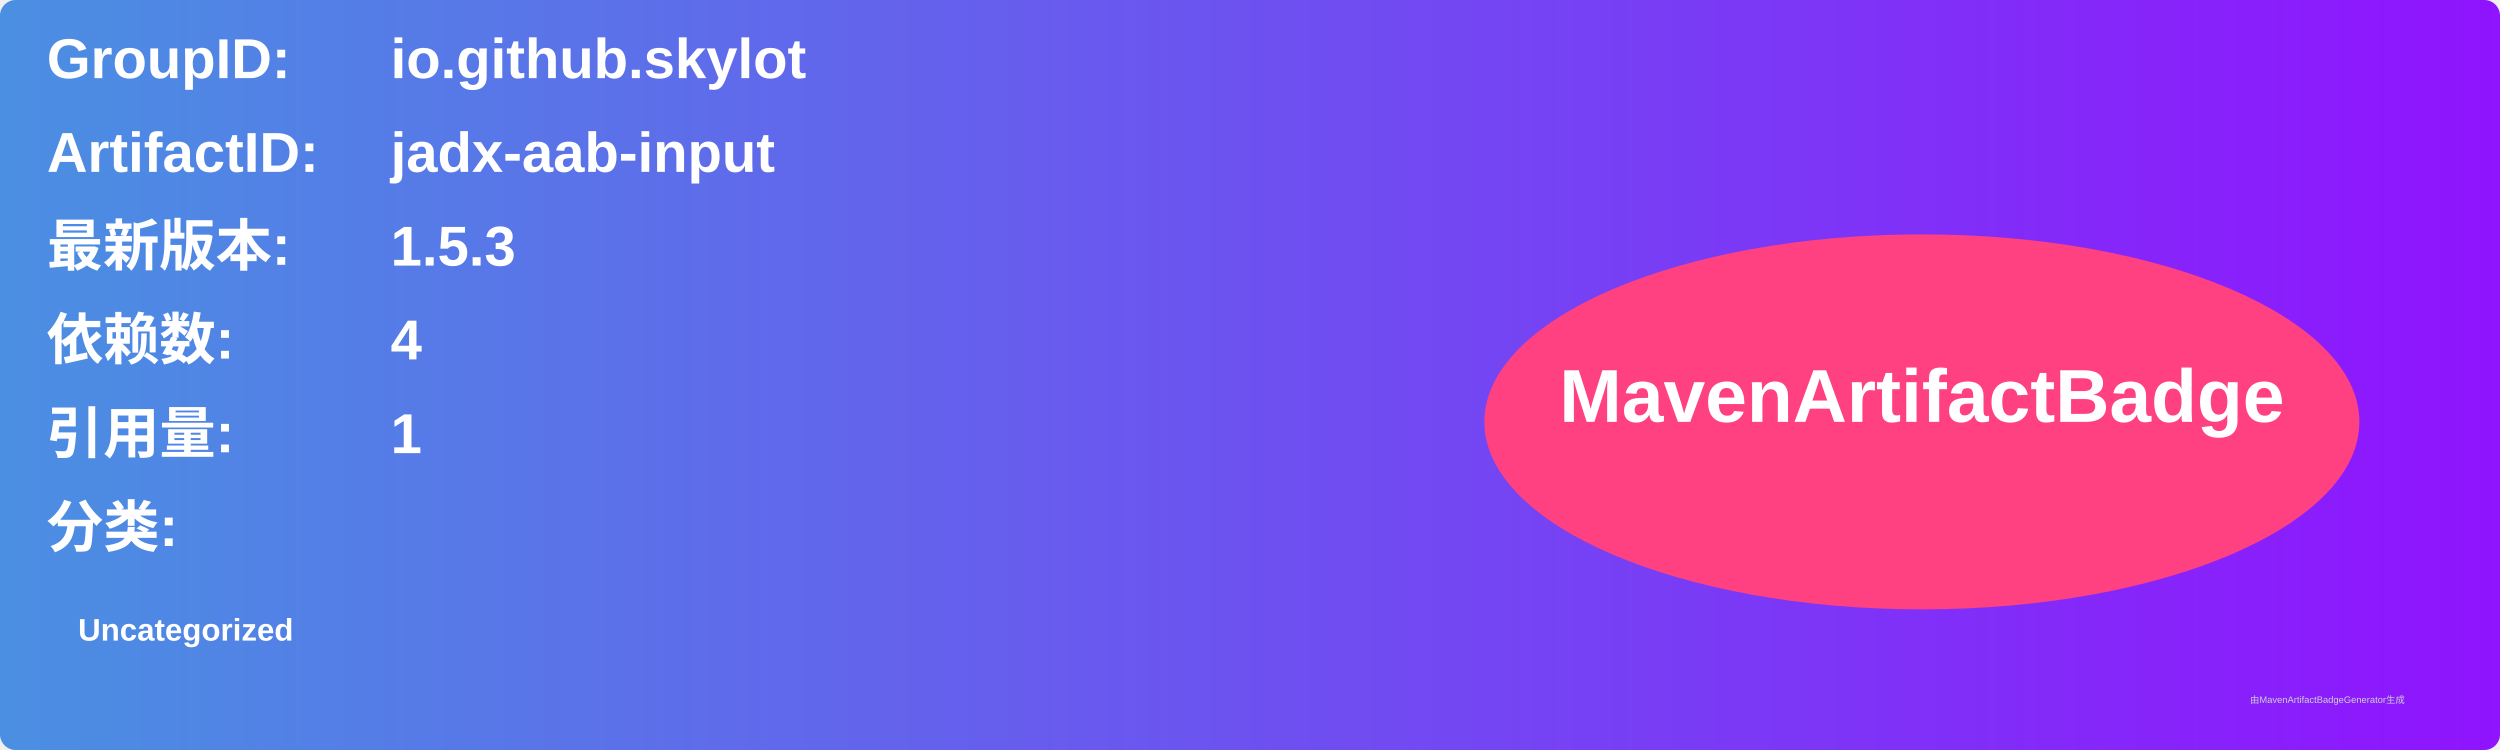
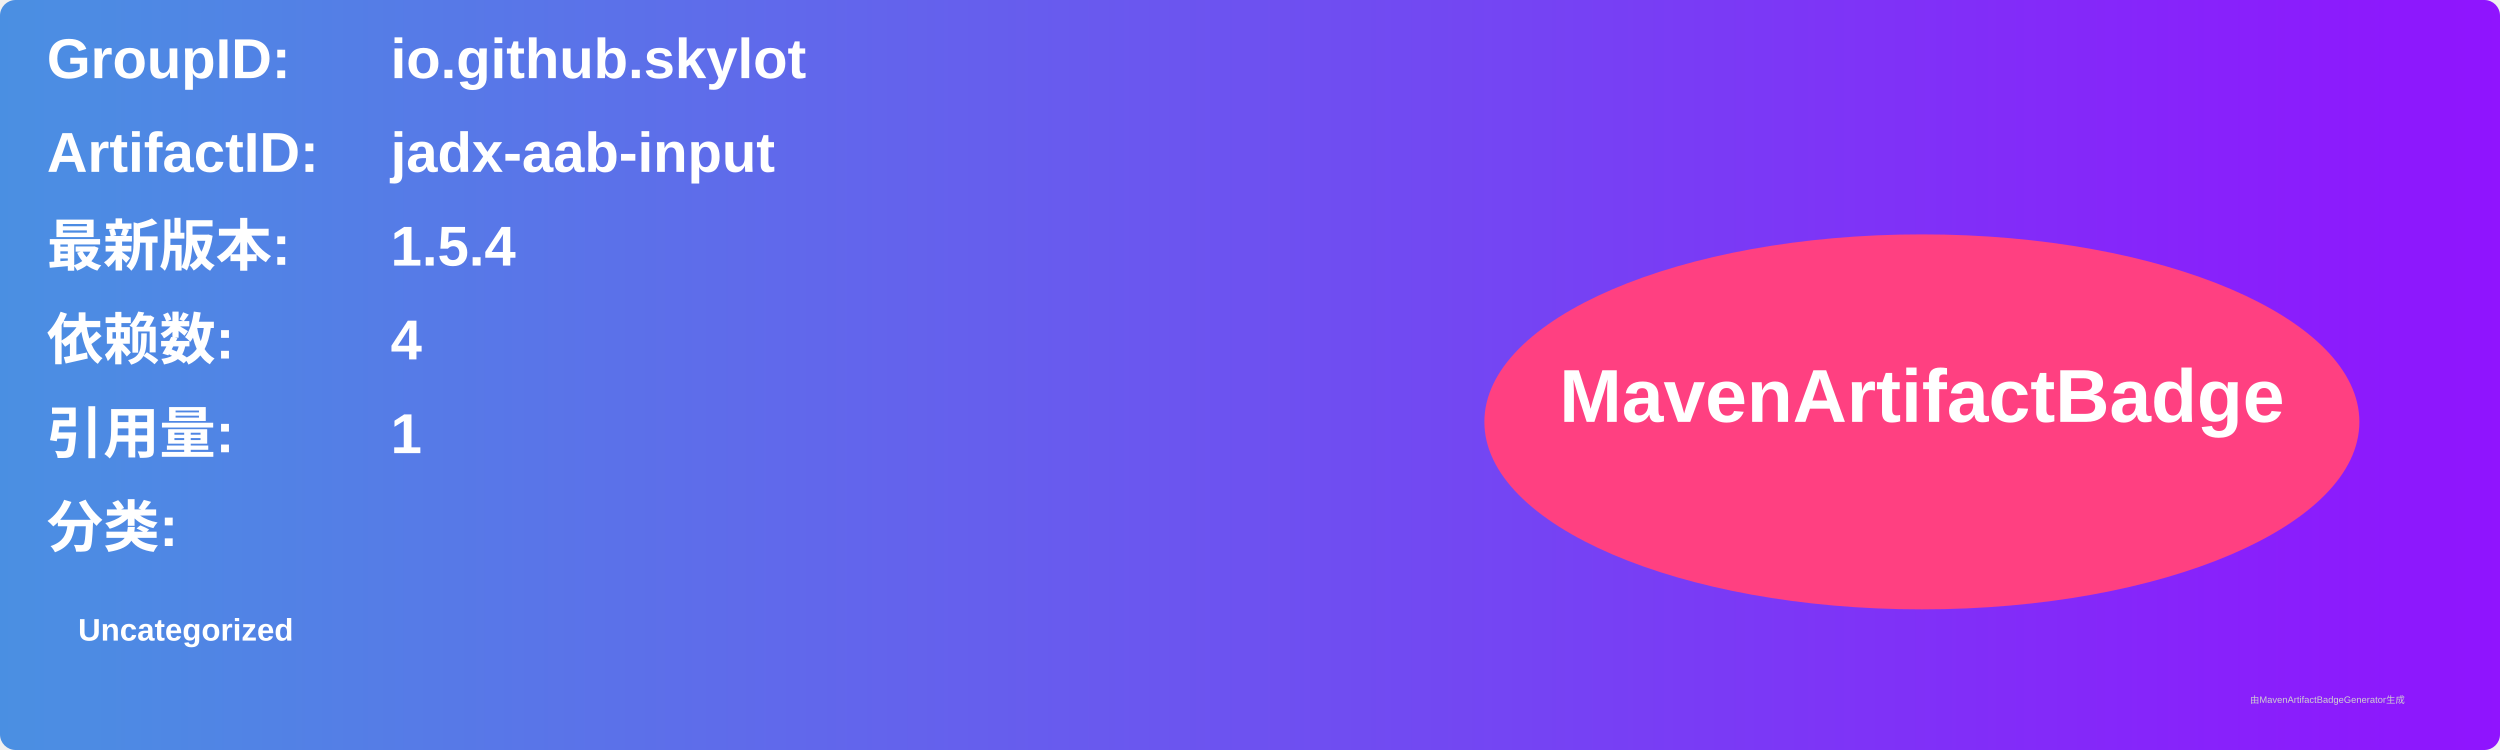
<svg xmlns="http://www.w3.org/2000/svg" width="800" height="240" viewBox="0 0 800 240">
  <linearGradient id="grad" x1="0%" y1="0%" x2="100%" y2="0%">
    <stop offset="0%" stop-color="#4a90e2" />
    <stop offset="100%" stop-color="#9013fe" />
  </linearGradient>
  <rect width="100%" height="100%" rx="5" ry="5" fill="url(#grad)" />
  <g transform="translate(15, 15)">
    <text x="0" y="10" font-family="Arial" font-size="18" fill="white" font-weight="bold" width="260">GroupID:</text>
    <text x="110" y="10" font-family="Arial" font-size="18" fill="white" font-weight="bold" width="460">io.github.skylot</text>
    <text x="0" y="40" font-family="Arial" font-size="18" fill="white" font-weight="bold" width="260">ArtifactID:</text>
    <text x="110" y="40" font-family="Arial" font-size="18" fill="white" font-weight="bold" width="460">jadx-aab-input</text>
    <text x="0" y="70" font-family="Arial" font-size="18" fill="white" font-weight="bold">最新版本:</text>
    <text x="110" y="70" font-family="Arial" font-size="18" fill="white" font-weight="bold">
-       <tspan font-weight="bold">1.5.3</tspan>
+       <tspan font-weight="bold">1.5.4</tspan>
    </text>
    <text x="0" y="100" font-family="Arial" font-size="18" fill="white" font-weight="bold">依赖数: </text>
    <text x="110" y="100" font-family="Arial" font-size="18" fill="white">
      <tspan font-weight="bold">4</tspan>
    </text>
    <text x="0" y="130" font-family="Arial" font-size="18" fill="white" font-weight="bold">引用量: </text>
    <text x="110" y="130" font-family="Arial" font-size="18" fill="white">
      <tspan font-weight="bold">1</tspan>
    </text>
    <text x="0" y="160" font-family="Arial" font-size="18" fill="white" font-weight="bold">分类:</text>
    <text x="10" y="190" font-family="Arial" font-size="10" fill="white">
      <tspan font-weight="bold">Uncategorized</tspan>
    </text>
    <ellipse cx="600" cy="120" rx="140" ry="60" fill="#ff4081" />
    <text x="600" y="120" text-anchor="middle" font-family="Arial" font-size="24" fill="white" font-weight="bold">MavenArtifactBadge</text>
  </g>
  <text x="720" y="225" font-family="Arial" font-size="3" fill="#d0d0d0">由MavenArtifactBadgeGenerator生成</text>
</svg>
